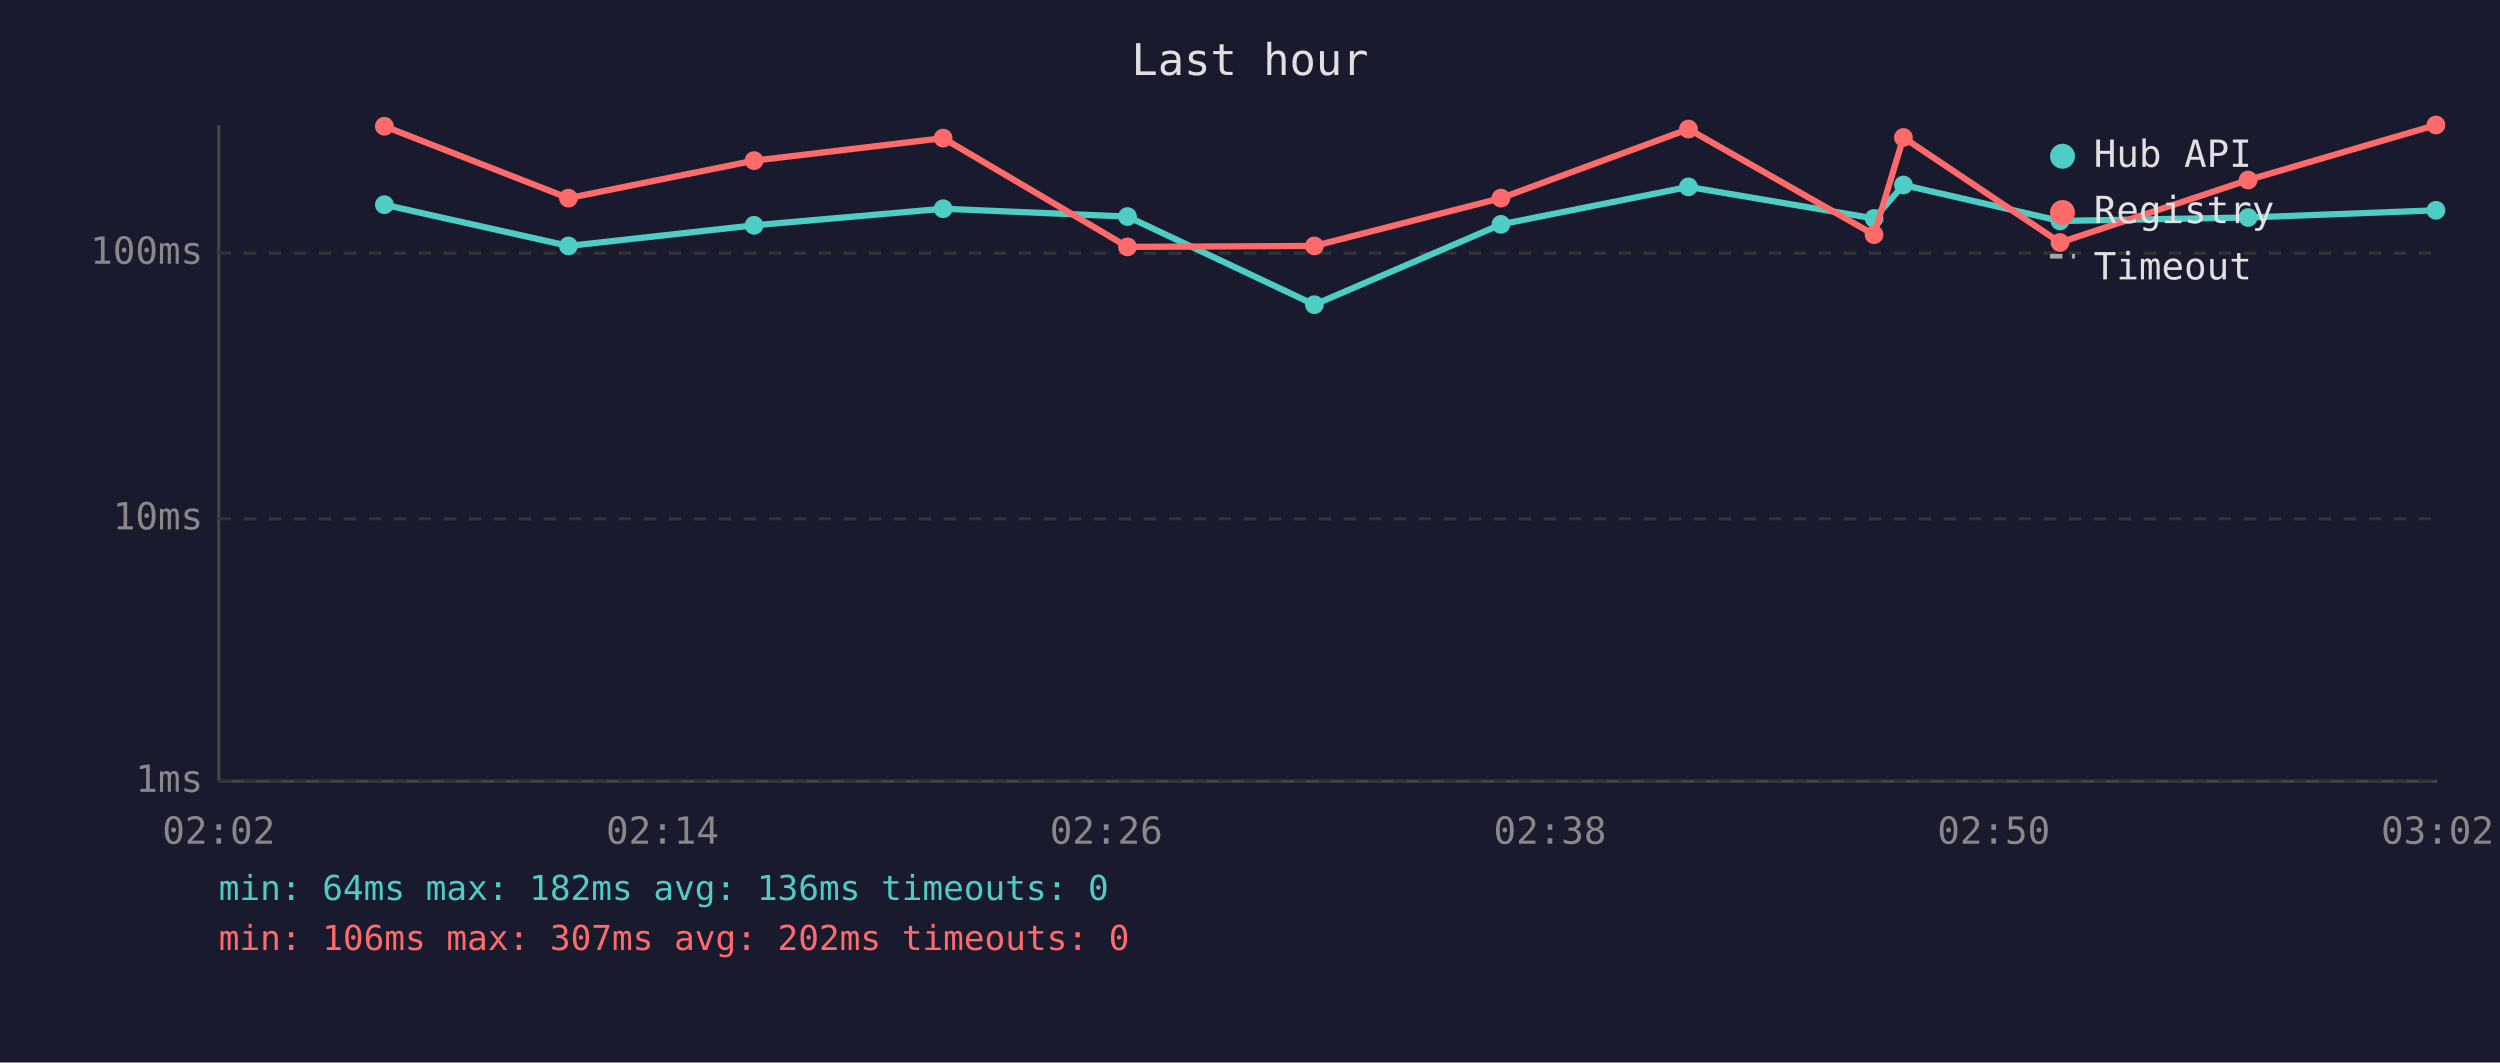
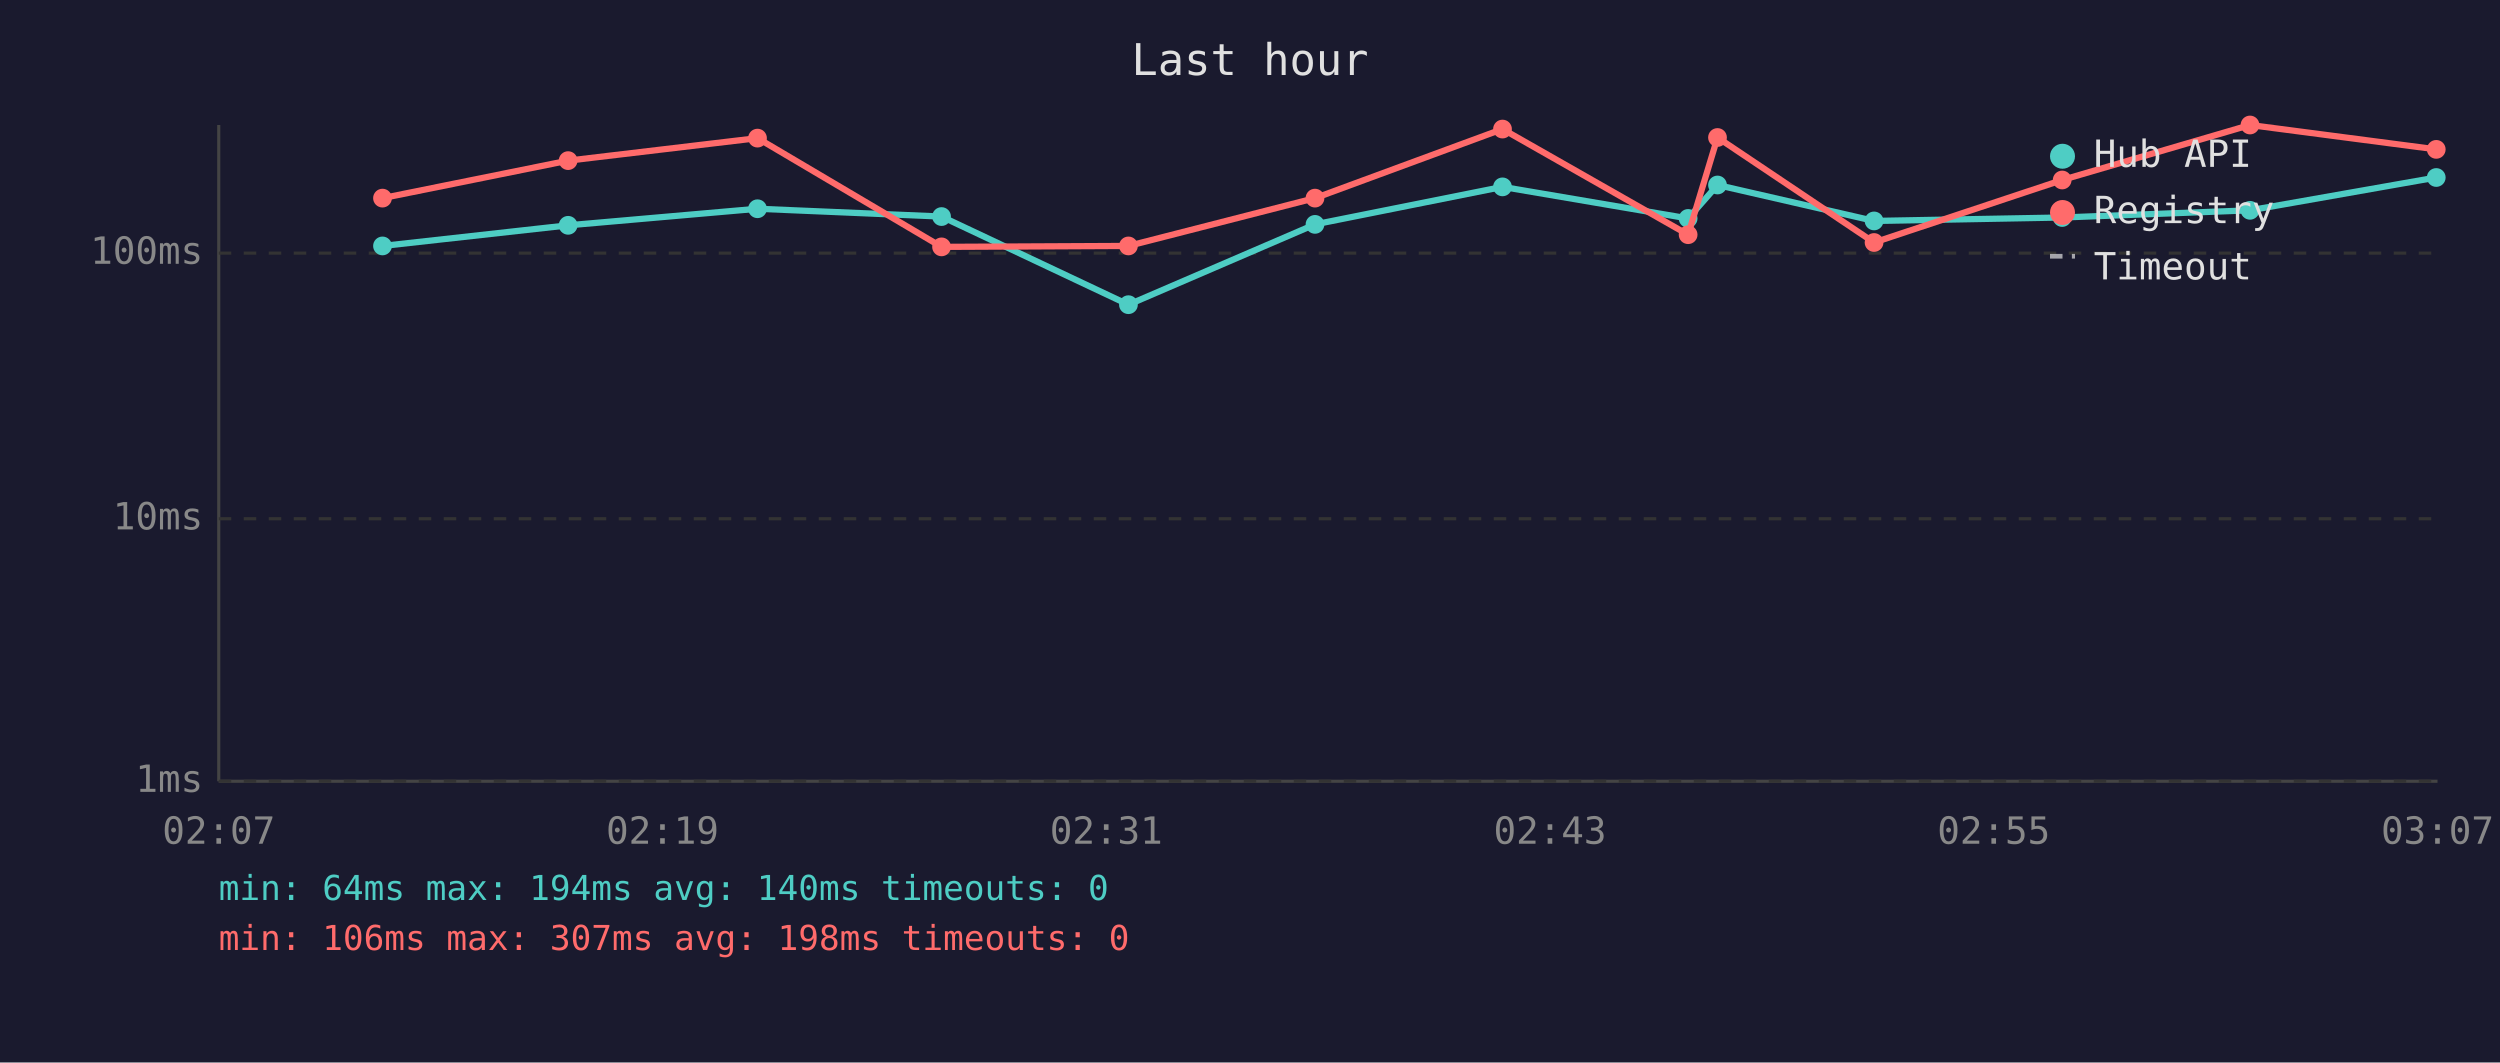
<svg xmlns="http://www.w3.org/2000/svg" viewBox="0 0 800 340" font-family="monospace" font-size="12">
  <rect width="800" height="340" fill="#1a1a2e" />
  <text x="400" y="24" fill="#e0e0e0" font-size="14" text-anchor="middle">Last hour</text>
  <line x1="70" y1="40" x2="70" y2="250" stroke="#444" stroke-width="1" />
  <line x1="70" y1="250" x2="780" y2="250" stroke="#444" stroke-width="1" />
  <line x1="70" y1="250" x2="780" y2="250" stroke="#333" stroke-width="1" stroke-dasharray="4" />
  <text x="65" y="250" fill="#888" text-anchor="end" dominant-baseline="middle">1ms</text>
  <line x1="70" y1="166" x2="780" y2="166" stroke="#333" stroke-width="1" stroke-dasharray="4" />
  <text x="65" y="166" fill="#888" text-anchor="end" dominant-baseline="middle">10ms</text>
  <line x1="70" y1="81" x2="780" y2="81" stroke="#333" stroke-width="1" stroke-dasharray="4" />
  <text x="65" y="81" fill="#888" text-anchor="end" dominant-baseline="middle">100ms</text>
-   <text x="70" y="270" fill="#888" text-anchor="middle">02:02</text>
-   <text x="212" y="270" fill="#888" text-anchor="middle">02:14</text>
-   <text x="354" y="270" fill="#888" text-anchor="middle">02:26</text>
-   <text x="496" y="270" fill="#888" text-anchor="middle">02:38</text>
-   <text x="638" y="270" fill="#888" text-anchor="middle">02:50</text>
-   <text x="780" y="270" fill="#888" text-anchor="middle">03:02</text>
-   <polyline points="123.0,65.5 181.9,78.7 241.3,72.1 301.8,66.8 360.8,69.3 420.6,97.5 480.3,71.8 540.3,59.8 599.7,69.9 609.1,59.2 659.2,70.7 719.4,69.6 779.5,67.3" fill="none" stroke="#4ecdc4" stroke-width="2" opacity="1" />
-   <circle cx="123.0" cy="65.5" r="3" fill="#4ecdc4" />
-   <circle cx="181.9" cy="78.7" r="3" fill="#4ecdc4" />
-   <circle cx="241.3" cy="72.1" r="3" fill="#4ecdc4" />
-   <circle cx="301.8" cy="66.8" r="3" fill="#4ecdc4" />
-   <circle cx="360.8" cy="69.3" r="3" fill="#4ecdc4" />
-   <circle cx="420.6" cy="97.5" r="3" fill="#4ecdc4" />
-   <circle cx="480.3" cy="71.8" r="3" fill="#4ecdc4" />
-   <circle cx="540.3" cy="59.8" r="3" fill="#4ecdc4" />
-   <circle cx="599.7" cy="69.9" r="3" fill="#4ecdc4" />
-   <circle cx="609.1" cy="59.2" r="3" fill="#4ecdc4" />
-   <circle cx="659.2" cy="70.7" r="3" fill="#4ecdc4" />
-   <circle cx="719.4" cy="69.6" r="3" fill="#4ecdc4" />
-   <circle cx="779.5" cy="67.3" r="3" fill="#4ecdc4" />
-   <polyline points="123.0,40.4 181.9,63.4 241.3,51.4 301.8,44.2 360.8,79.0 420.6,78.7 480.3,63.4 540.3,41.3 599.7,75.1 609.1,44.0 659.2,77.6 719.4,57.6 779.5,40.0" fill="none" stroke="#ff6b6b" stroke-width="2" opacity="1" />
-   <circle cx="123.0" cy="40.4" r="3" fill="#ff6b6b" />
-   <circle cx="181.9" cy="63.4" r="3" fill="#ff6b6b" />
-   <circle cx="241.3" cy="51.4" r="3" fill="#ff6b6b" />
-   <circle cx="301.8" cy="44.2" r="3" fill="#ff6b6b" />
-   <circle cx="360.8" cy="79.0" r="3" fill="#ff6b6b" />
-   <circle cx="420.6" cy="78.7" r="3" fill="#ff6b6b" />
-   <circle cx="480.3" cy="63.4" r="3" fill="#ff6b6b" />
-   <circle cx="540.3" cy="41.3" r="3" fill="#ff6b6b" />
-   <circle cx="599.7" cy="75.1" r="3" fill="#ff6b6b" />
-   <circle cx="609.1" cy="44.0" r="3" fill="#ff6b6b" />
-   <circle cx="659.2" cy="77.6" r="3" fill="#ff6b6b" />
-   <circle cx="719.4" cy="57.6" r="3" fill="#ff6b6b" />
-   <circle cx="779.5" cy="40.0" r="3" fill="#ff6b6b" />
+   <text x="70" y="270" fill="#888" text-anchor="middle">02:07</text>
+   <text x="212" y="270" fill="#888" text-anchor="middle">02:19</text>
+   <text x="354" y="270" fill="#888" text-anchor="middle">02:31</text>
+   <text x="496" y="270" fill="#888" text-anchor="middle">02:43</text>
+   <text x="638" y="270" fill="#888" text-anchor="middle">02:55</text>
+   <text x="780" y="270" fill="#888" text-anchor="middle">03:07</text>
+   <polyline points="122.4,78.7 181.8,72.1 242.4,66.8 301.3,69.3 361.1,97.5 420.8,71.8 480.8,59.8 540.2,69.9 549.6,59.2 599.7,70.7 659.9,69.6 720.0,67.3 779.6,56.8" fill="none" stroke="#4ecdc4" stroke-width="2" opacity="1" />
+   <circle cx="122.4" cy="78.7" r="3" fill="#4ecdc4" />
+   <circle cx="181.8" cy="72.1" r="3" fill="#4ecdc4" />
+   <circle cx="242.4" cy="66.8" r="3" fill="#4ecdc4" />
+   <circle cx="301.3" cy="69.3" r="3" fill="#4ecdc4" />
+   <circle cx="361.1" cy="97.5" r="3" fill="#4ecdc4" />
+   <circle cx="420.8" cy="71.8" r="3" fill="#4ecdc4" />
+   <circle cx="480.8" cy="59.8" r="3" fill="#4ecdc4" />
+   <circle cx="540.2" cy="69.9" r="3" fill="#4ecdc4" />
+   <circle cx="549.6" cy="59.2" r="3" fill="#4ecdc4" />
+   <circle cx="599.7" cy="70.7" r="3" fill="#4ecdc4" />
+   <circle cx="659.9" cy="69.6" r="3" fill="#4ecdc4" />
+   <circle cx="720.0" cy="67.3" r="3" fill="#4ecdc4" />
+   <circle cx="779.6" cy="56.8" r="3" fill="#4ecdc4" />
+   <polyline points="122.4,63.4 181.8,51.4 242.4,44.2 301.3,79.0 361.1,78.7 420.8,63.4 480.8,41.3 540.2,75.1 549.6,44.0 599.7,77.6 659.9,57.6 720.0,40.0 779.6,47.8" fill="none" stroke="#ff6b6b" stroke-width="2" opacity="1" />
+   <circle cx="122.4" cy="63.4" r="3" fill="#ff6b6b" />
+   <circle cx="181.8" cy="51.4" r="3" fill="#ff6b6b" />
+   <circle cx="242.4" cy="44.2" r="3" fill="#ff6b6b" />
+   <circle cx="301.3" cy="79.0" r="3" fill="#ff6b6b" />
+   <circle cx="361.1" cy="78.7" r="3" fill="#ff6b6b" />
+   <circle cx="420.8" cy="63.4" r="3" fill="#ff6b6b" />
+   <circle cx="480.8" cy="41.3" r="3" fill="#ff6b6b" />
+   <circle cx="540.2" cy="75.1" r="3" fill="#ff6b6b" />
+   <circle cx="549.6" cy="44.0" r="3" fill="#ff6b6b" />
+   <circle cx="599.7" cy="77.6" r="3" fill="#ff6b6b" />
+   <circle cx="659.9" cy="57.6" r="3" fill="#ff6b6b" />
+   <circle cx="720.0" cy="40.0" r="3" fill="#ff6b6b" />
+   <circle cx="779.6" cy="47.8" r="3" fill="#ff6b6b" />
  <circle cx="660" cy="50" r="4" fill="#4ecdc4" />
  <text x="670" y="50" fill="#e0e0e0" dominant-baseline="middle">Hub API</text>
  <circle cx="660" cy="68" r="4" fill="#ff6b6b" />
  <text x="670" y="68" fill="#e0e0e0" dominant-baseline="middle">Registry</text>
  <line x1="656" y1="82" x2="664" y2="82" stroke="#e0e0e0" stroke-width="1.5" stroke-dasharray="4,3" opacity="0.7" />
  <text x="670" y="86" fill="#e0e0e0" dominant-baseline="middle">Timeout</text>
-   <text x="70" y="288" fill="#4ecdc4" font-size="11">min: 64ms  max: 182ms  avg: 136ms  timeouts: 0</text>
-   <text x="70" y="304" fill="#ff6b6b" font-size="11">min: 106ms  max: 307ms  avg: 202ms  timeouts: 0</text>
+   <text x="70" y="288" fill="#4ecdc4" font-size="11">min: 64ms  max: 194ms  avg: 140ms  timeouts: 0</text>
+   <text x="70" y="304" fill="#ff6b6b" font-size="11">min: 106ms  max: 307ms  avg: 198ms  timeouts: 0</text>
</svg>
